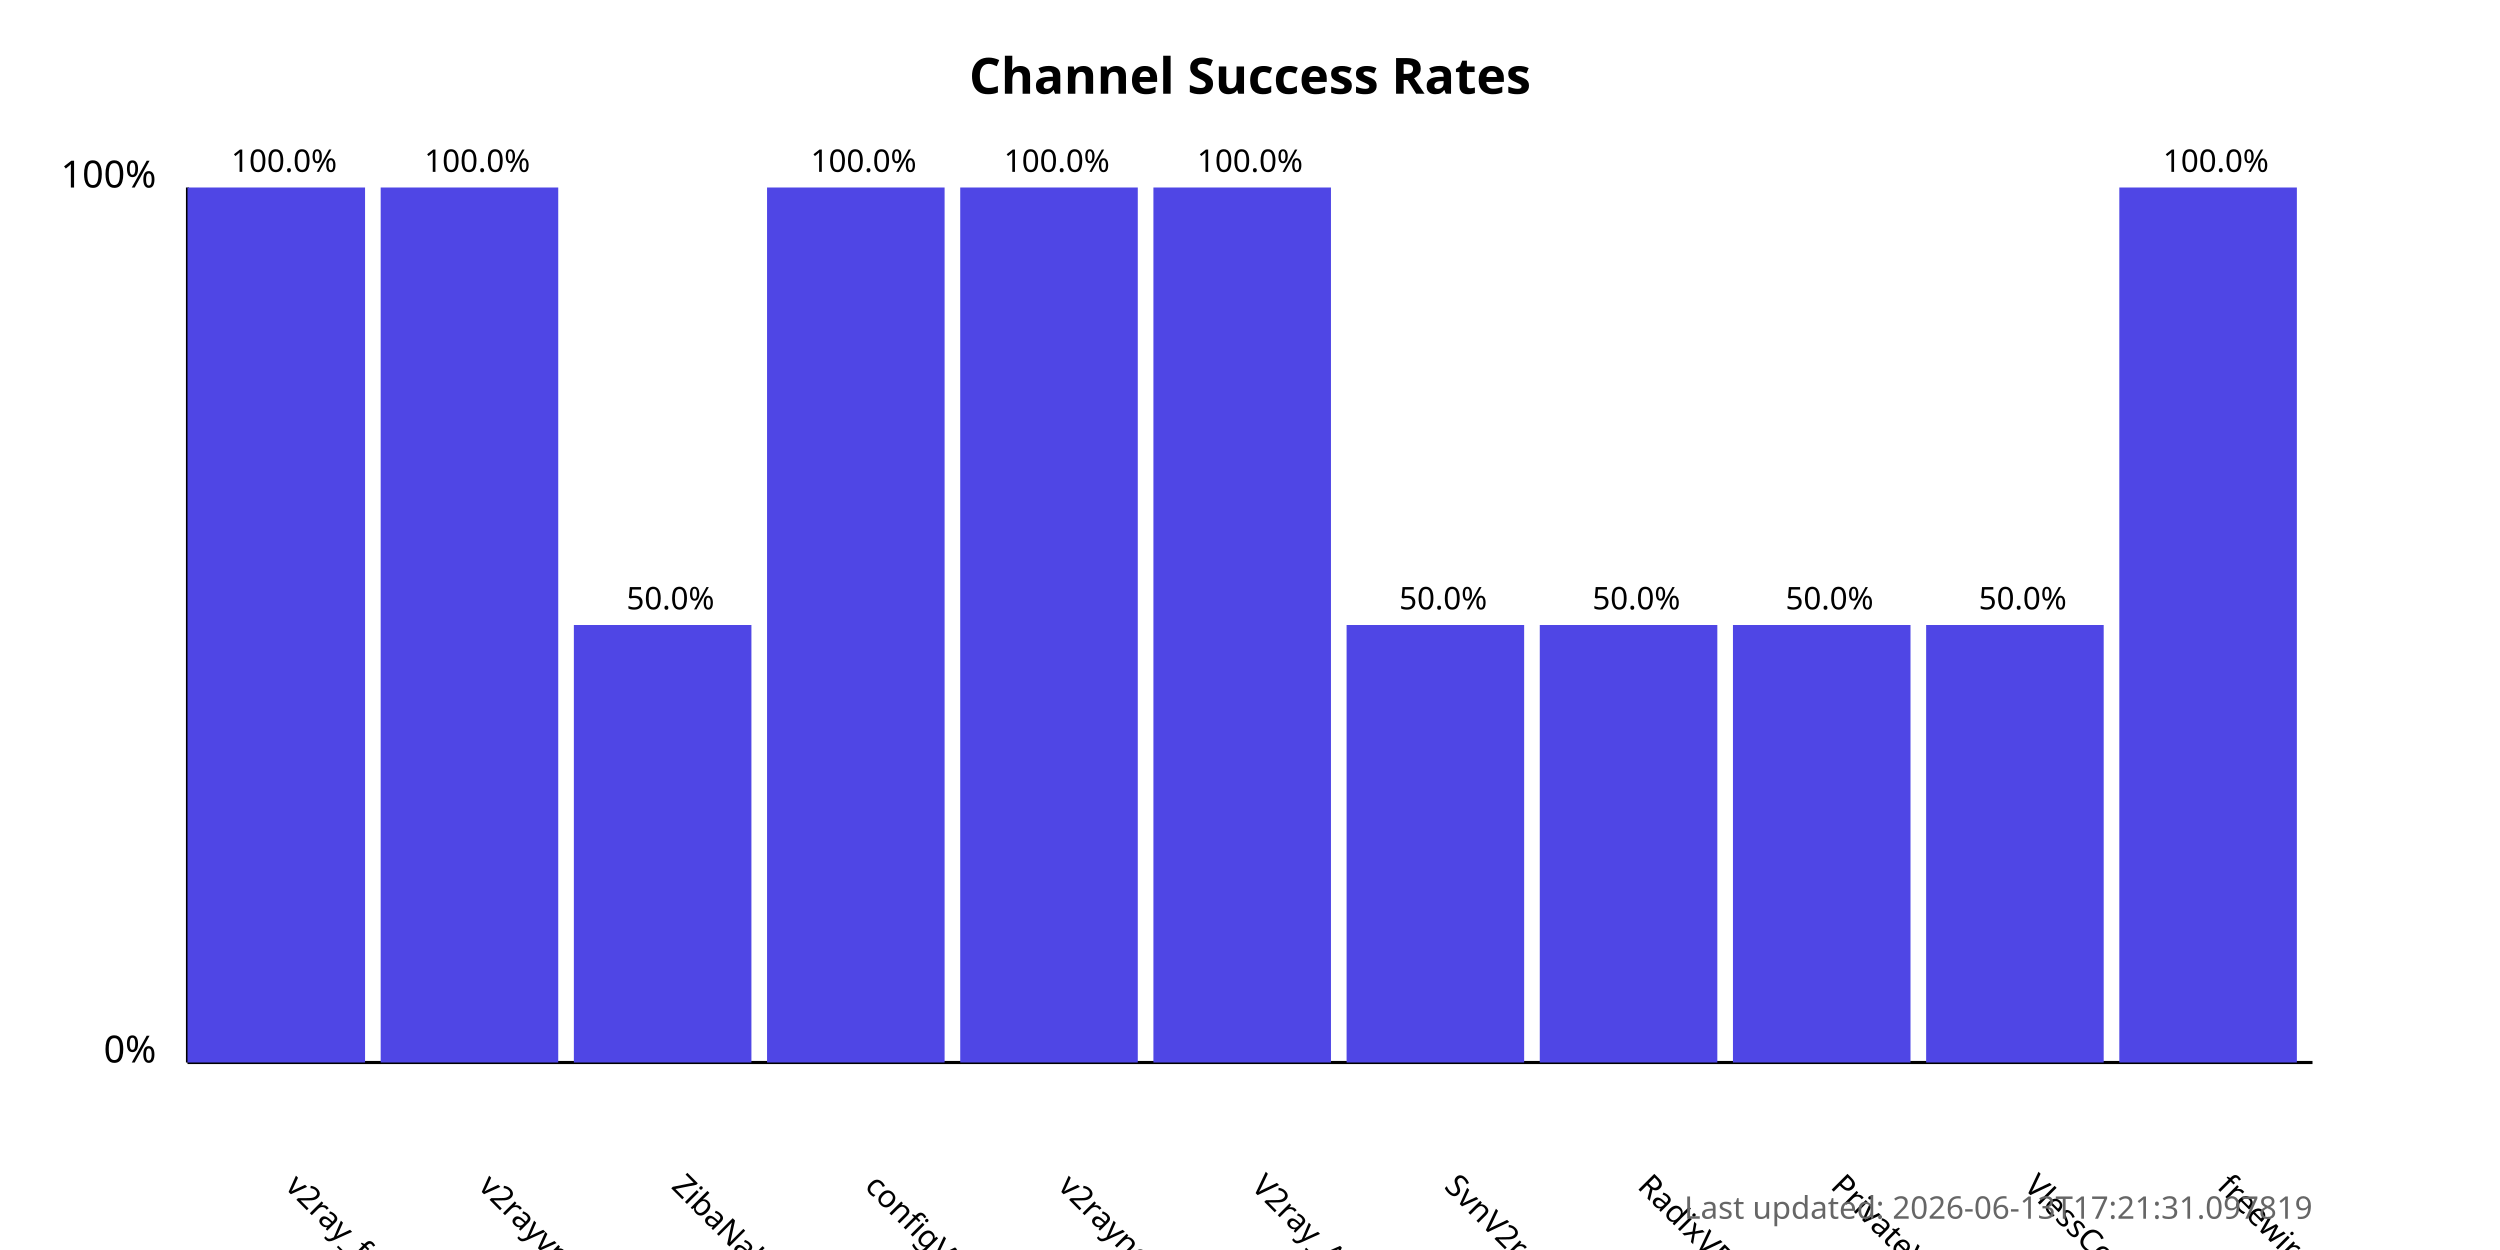
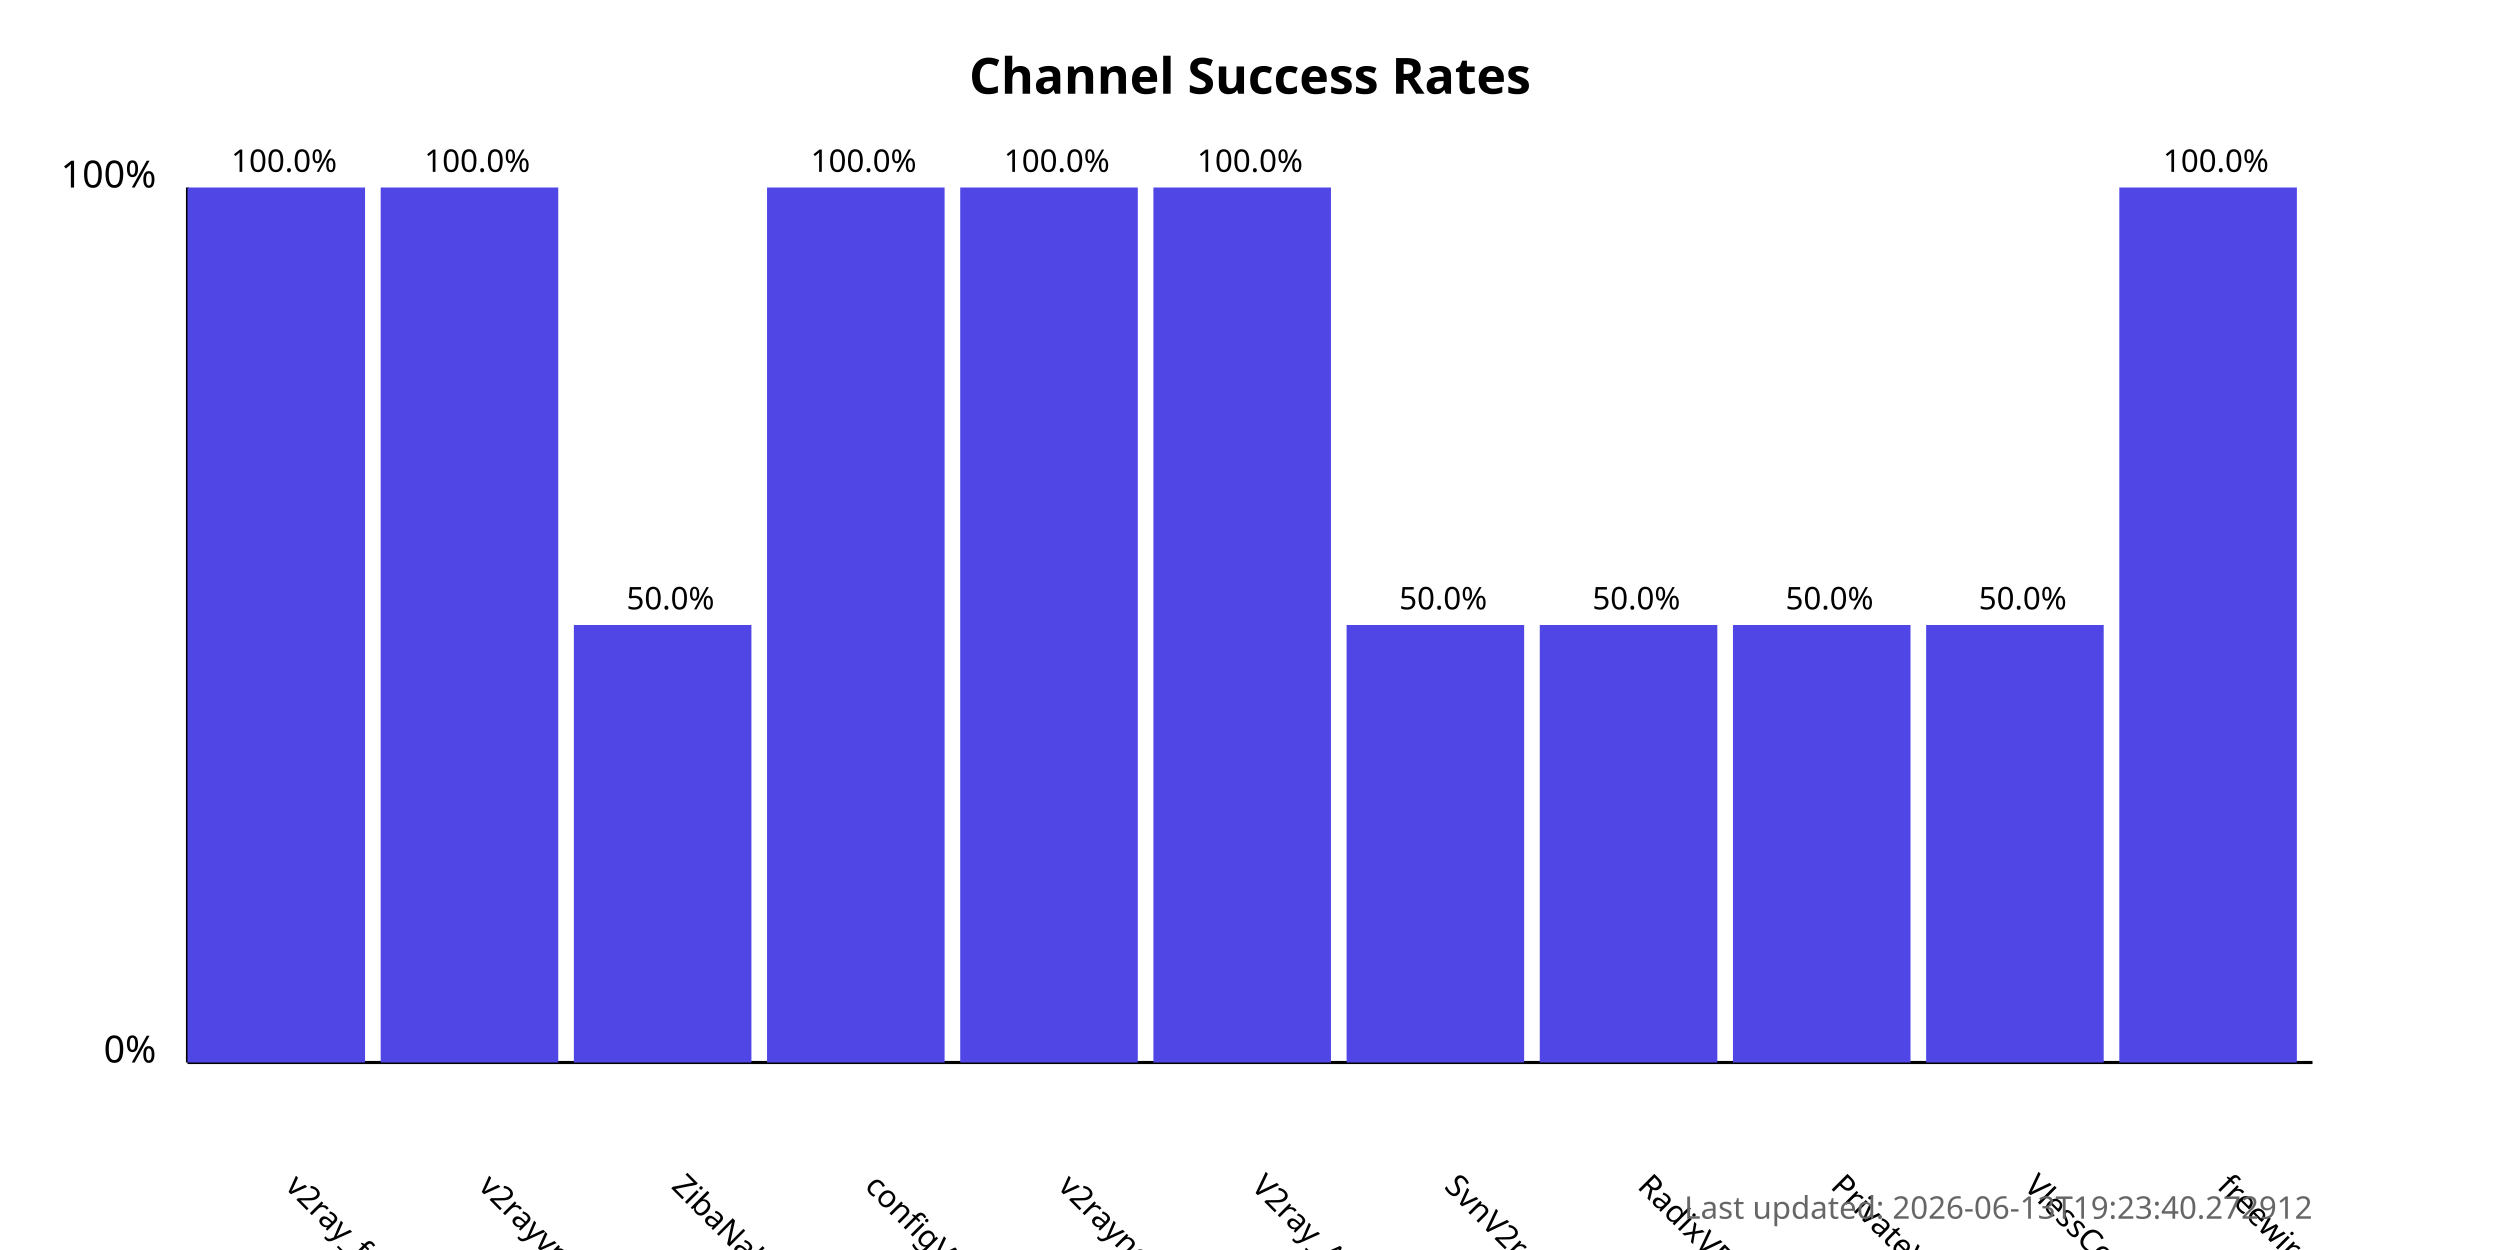
<svg xmlns="http://www.w3.org/2000/svg" width="800" height="400">
  <style>
            .chart-title { font: bold 16px sans-serif; }
            .axis-label { font: 12px sans-serif; }
            .tick-label { font: 10px sans-serif; }
            .bar { fill: #4f46e5; }
            .bar:hover { fill: #6366f1; }
            .timestamp { font: 10px sans-serif; fill: #666; }
        </style>
  <text x="400.0" y="30" text-anchor="middle" class="chart-title">
            Channel Success Rates
        </text>
  <line x1="60" y1="340" x2="60" y2="60" stroke="black" stroke-width="1" />
  <line x1="60" y1="340" x2="740" y2="340" stroke="black" stroke-width="1" />
  <text x="50" y="340" text-anchor="end" class="axis-label">0%</text>
  <text x="50" y="60" text-anchor="end" class="axis-label">100%</text>
  <g>
    <rect x="60" y="60.0" width="56.818" height="280.0" class="bar" />
    <text x="90.909" y="380" transform="rotate(45, 90.90909, 380)" text-anchor="start" class="tick-label">
                v2ray_free_conf
            </text>
    <text x="90.909" y="55.0" text-anchor="middle" class="tick-label">
                100.0%
            </text>
  </g>
  <g>
    <rect x="121.818" y="60.0" width="56.818" height="280.0" class="bar" />
    <text x="152.727" y="380" transform="rotate(45, 152.7273, 380)" text-anchor="start" class="tick-label">
                v2rayvpno
            </text>
    <text x="152.727" y="55.0" text-anchor="middle" class="tick-label">
                100.0%
            </text>
  </g>
  <g>
    <rect x="183.636" y="200.0" width="56.818" height="140.0" class="bar" />
    <text x="214.545" y="380" transform="rotate(45, 214.5455, 380)" text-anchor="start" class="tick-label">
                ZibaNabz
            </text>
    <text x="214.545" y="195.0" text-anchor="middle" class="tick-label">
                50.0%
            </text>
  </g>
  <g>
    <rect x="245.455" y="60.0" width="56.818" height="280.0" class="bar" />
    <text x="276.364" y="380" transform="rotate(45, 276.3636, 380)" text-anchor="start" class="tick-label">
                configV2rayForFree
            </text>
    <text x="276.364" y="55.0" text-anchor="middle" class="tick-label">
                100.0%
            </text>
  </g>
  <g>
    <rect x="307.273" y="60.0" width="56.818" height="280.0" class="bar" />
    <text x="338.182" y="380" transform="rotate(45, 338.1818, 380)" text-anchor="start" class="tick-label">
                v2rayngvpn
            </text>
    <text x="338.182" y="55.0" text-anchor="middle" class="tick-label">
                100.0%
            </text>
  </g>
  <g>
    <rect x="369.091" y="60.0" width="56.818" height="280.0" class="bar" />
    <text x="400.0" y="380" transform="rotate(45, 400.0, 380)" text-anchor="start" class="tick-label">
                V2ray_Alpha
            </text>
    <text x="400.0" y="55.0" text-anchor="middle" class="tick-label">
                100.0%
            </text>
  </g>
  <g>
    <rect x="430.909" y="200.0" width="56.818" height="140.0" class="bar" />
    <text x="461.818" y="380" transform="rotate(45, 461.8182, 380)" text-anchor="start" class="tick-label">
                SvnV2ray
            </text>
    <text x="461.818" y="195.0" text-anchor="middle" class="tick-label">
                50.0%
            </text>
  </g>
  <g>
    <rect x="492.727" y="200.0" width="56.818" height="140.0" class="bar" />
    <text x="523.636" y="380" transform="rotate(45, 523.6364, 380)" text-anchor="start" class="tick-label">
                RadixVPN
            </text>
    <text x="523.636" y="195.0" text-anchor="middle" class="tick-label">
                50.0%
            </text>
  </g>
  <g>
    <rect x="554.545" y="200.0" width="56.818" height="140.0" class="bar" />
    <text x="585.455" y="380" transform="rotate(45, 585.4545, 380)" text-anchor="start" class="tick-label">
                PrivateVPNs
            </text>
    <text x="585.455" y="195.0" text-anchor="middle" class="tick-label">
                50.0%
            </text>
  </g>
  <g>
    <rect x="616.364" y="200.0" width="56.818" height="140.0" class="bar" />
    <text x="647.273" y="380" transform="rotate(45, 647.2727, 380)" text-anchor="start" class="tick-label">
                VlessConfig
            </text>
    <text x="647.273" y="195.0" text-anchor="middle" class="tick-label">
                50.0%
            </text>
  </g>
  <g>
    <rect x="678.182" y="60.0" width="56.818" height="280.0" class="bar" />
    <text x="709.091" y="380" transform="rotate(45, 709.0909, 380)" text-anchor="start" class="tick-label">
                freewireguard
            </text>
    <text x="709.091" y="55.0" text-anchor="middle" class="tick-label">
                100.0%
            </text>
  </g>
  <text x="740" y="390" text-anchor="end" class="timestamp">
-             Last updated: 2026-06-13T17:21:31.097819
+             Last updated: 2026-06-13T19:23:40.272912
        </text>
</svg>
